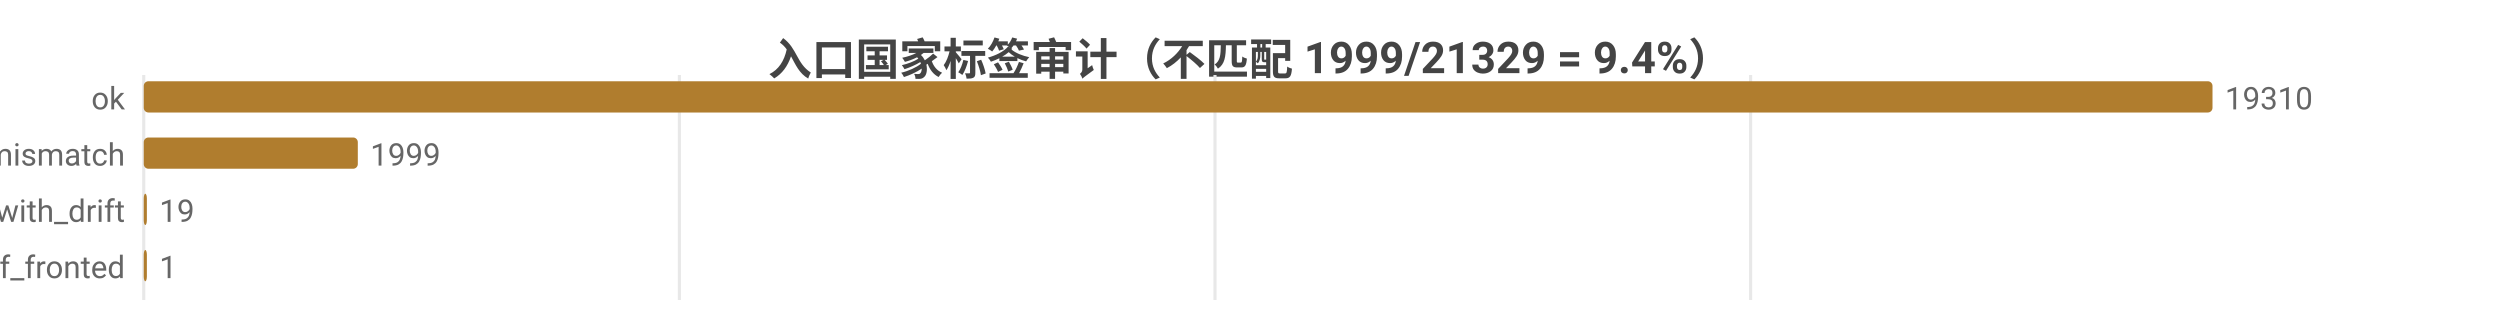
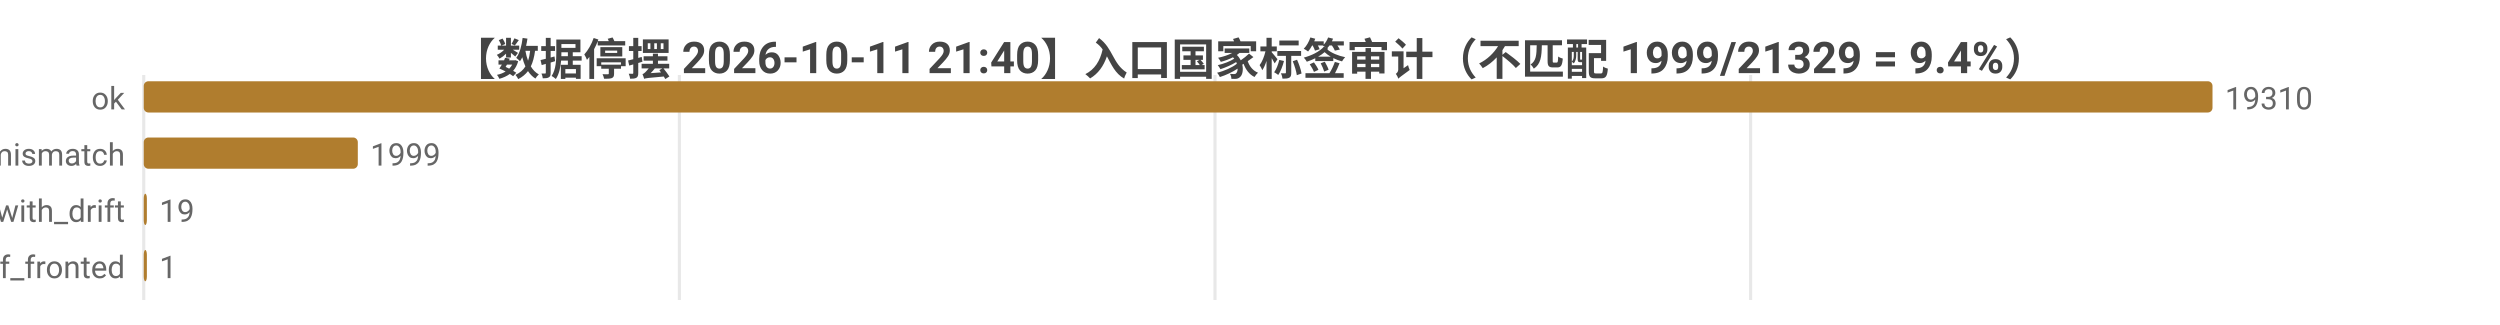
<svg xmlns="http://www.w3.org/2000/svg" width="800" height="104" viewBox="0 0 800 104">
  <rect width="800" height="104" fill="#ffffff" />
  <style>text{font-family:system-ui,-apple-system,'Segoe UI',Roboto,'PingFang SC','Microsoft YaHei','Noto Sans CJK SC',sans-serif}.g{stroke:#e8e8e8;stroke-width:1}.a{stroke:#999;stroke-width:1}.t{font-size:10px;fill:#666}.m{font-size:10px;text-anchor:middle;fill:#666}.e{font-size:10px;text-anchor:end;fill:#666}.l{font-size:11px;fill:#333}.tt{font-size:14px;font-weight:600;text-anchor:middle;fill:#444}.em{font-size:13px;text-anchor:middle;fill:#999}</style>
-   <text class="tt" x="400.0" y="24">入口国家标签审计（不匹配 1999/21329 = 9.4%）</text>
+   <text class="tt" x="400.0" y="24">【数据停摆 2026-10-11 21:40】入口国家标签审计（不匹配 1999/21329 = 9.4%）</text>
  <line class="g" x1="46" y1="24" x2="46" y2="96" />
  <line class="g" x1="217.4" y1="24" x2="217.4" y2="96" />
  <line class="g" x1="388.8" y1="24" x2="388.8" y2="96" />
  <line class="g" x1="560.2" y1="24" x2="560.2" y2="96" />
  <text class="e" x="40" y="35">ok</text>
  <rect x="46" y="26" width="662" height="10" fill="#b07d2e" rx="1.5" />
  <text class="t" x="712" y="35">19310</text>
  <text class="e" x="40" y="53">tag_mismatch</text>
  <rect x="46" y="44" width="68.5" height="10" fill="#b07d2e" rx="1.5" />
  <text class="t" x="118.5" y="53">1999</text>
  <text class="e" x="40" y="71">ok_with_drift</text>
  <rect x="46" y="62" width="1" height="10" fill="#b07d2e" rx="1.5" />
  <text class="t" x="51" y="71">19</text>
  <text class="e" x="40" y="89">cf_fronted</text>
  <rect x="46" y="80" width="1" height="10" fill="#b07d2e" rx="1.5" />
  <text class="t" x="51" y="89">1</text>
</svg>
